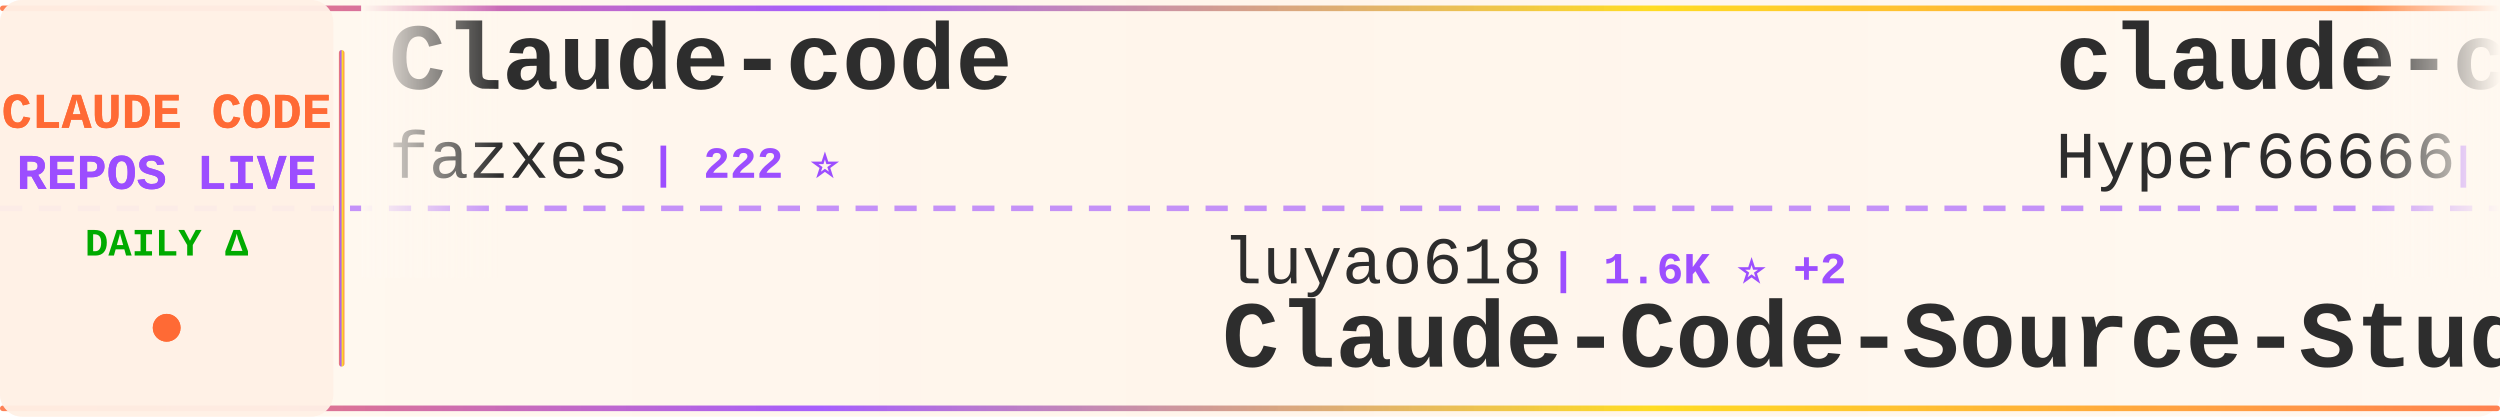
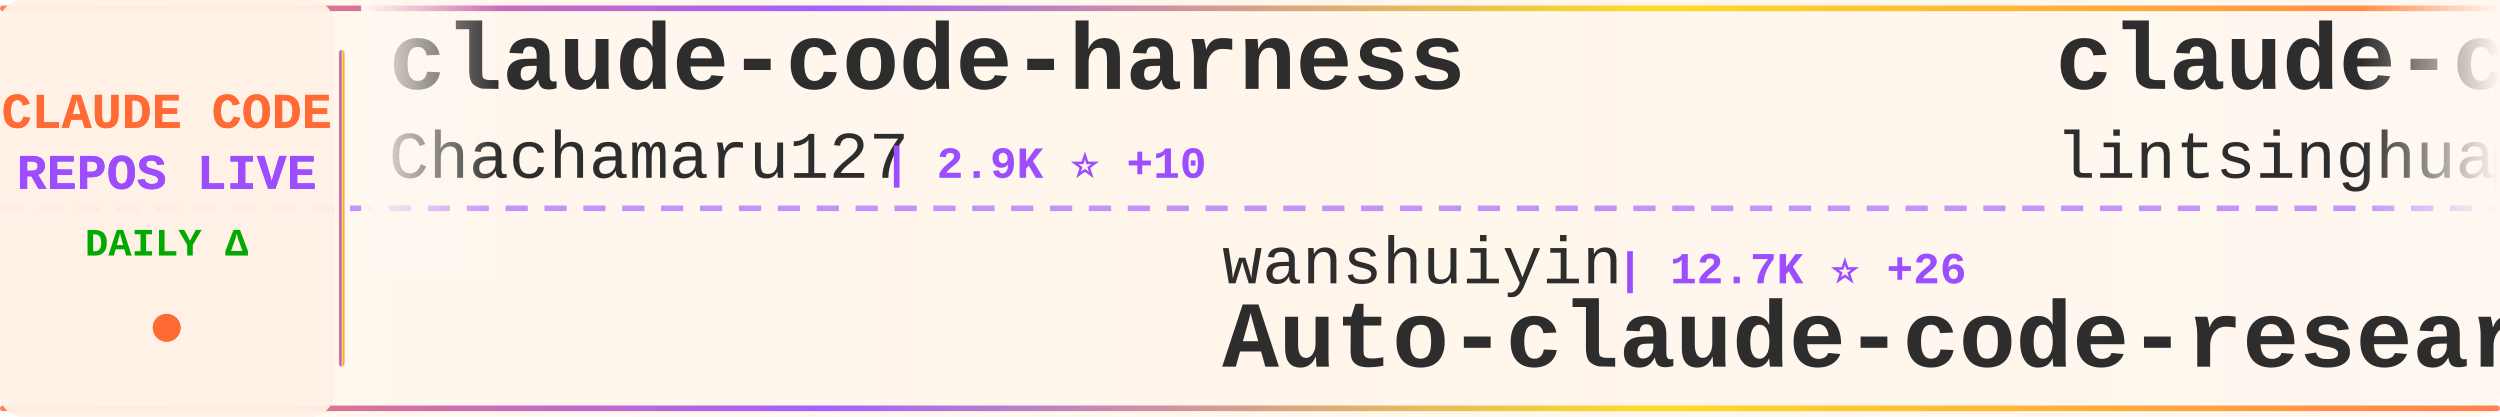
<svg xmlns="http://www.w3.org/2000/svg" width="900" height="150">
  <defs>
    <linearGradient id="tickerBg" x1="0%" y1="0%" x2="100%" y2="0%">
      <stop offset="0%" style="stop-color:#fff8f0;stop-opacity:0.98" />
      <stop offset="50%" style="stop-color:#fff5eb;stop-opacity:1" />
      <stop offset="100%" style="stop-color:#fff8f0;stop-opacity:0.98" />
    </linearGradient>
    <linearGradient id="borderGrad" x1="0%" y1="0%" x2="100%" y2="0%">
      <stop offset="0%" style="stop-color:#FF6B35;stop-opacity:0.85">
        <animate attributeName="stop-opacity" values="0.85;1;0.85" dur="2s" repeatCount="indefinite" />
      </stop>
      <stop offset="33%" style="stop-color:#9C4EFF;stop-opacity:0.9">
        <animate attributeName="stop-opacity" values="0.9;1;0.9" dur="2.2s" repeatCount="indefinite" />
      </stop>
      <stop offset="66%" style="stop-color:#FFD700;stop-opacity:0.85">
        <animate attributeName="stop-opacity" values="0.85;1;0.85" dur="1.8s" repeatCount="indefinite" />
      </stop>
      <stop offset="100%" style="stop-color:#FF6B35;stop-opacity:0.85">
        <animate attributeName="stop-opacity" values="0.85;1;0.85" dur="2s" repeatCount="indefinite" />
      </stop>
    </linearGradient>
    <filter id="textGlow">
      <feGaussianBlur stdDeviation="0.15" result="coloredBlur" />
      <feMerge>
        <feMergeNode in="coloredBlur" />
        <feMergeNode in="SourceGraphic" />
      </feMerge>
    </filter>
    <filter id="metricGlow">
      <feGaussianBlur stdDeviation="0.2" result="coloredBlur" />
      <feMerge>
        <feMergeNode in="coloredBlur" />
        <feMergeNode in="SourceGraphic" />
      </feMerge>
    </filter>
    <linearGradient id="leftFade" x1="0%" y1="0%" x2="100%" y2="0%">
      <stop offset="0%" style="stop-color:#fff8f0;stop-opacity:1" />
      <stop offset="100%" style="stop-color:#fff8f0;stop-opacity:0" />
    </linearGradient>
    <linearGradient id="rightFade" x1="0%" y1="0%" x2="100%" y2="0%">
      <stop offset="0%" style="stop-color:#fff8f0;stop-opacity:0" />
      <stop offset="100%" style="stop-color:#fff8f0;stop-opacity:1" />
    </linearGradient>
  </defs>
  <rect width="900" height="150" fill="url(#tickerBg)" rx="8" />
  <rect x="0" y="2" width="900" height="2" fill="url(#borderGrad)" rx="1" />
  <rect x="0" y="146" width="900" height="2" fill="url(#borderGrad)" rx="1" />
  <line x1="0" y1="75" x2="900" y2="75" stroke="#9C4EFF" stroke-width="2" stroke-dasharray="8 6" opacity="0.6" />
  <rect x="0" y="0" width="120" height="150" fill="#fff0e6" opacity="0.95" rx="8" />
  <text x="60" y="46" font-family="'Courier New', monospace" font-size="18" font-weight="bold" fill="#FF6B35" text-anchor="middle" filter="url(#textGlow)">
    CLAUDE CODE
  </text>
  <text x="60" y="68" font-family="'Courier New', monospace" font-size="18" font-weight="bold" fill="#9C4EFF" text-anchor="middle" filter="url(#textGlow)">
    REPOS LIVE
  </text>
  <text x="60" y="92" font-family="'Courier New', monospace" font-size="14" font-weight="bold" fill="#00aa00" text-anchor="middle">
    DAILY Δ
  </text>
  <circle cx="60" cy="118" r="5" fill="#FF6B35" filter="url(#metricGlow)">
    <animate attributeName="r" values="4;6;4" dur="1.5s" repeatCount="indefinite" />
    <animate attributeName="opacity" values="0.6;1;0.6" dur="1.5s" repeatCount="indefinite" />
  </circle>
  <rect x="122" y="18" width="2" height="114" fill="url(#borderGrad)" rx="1" />
  <clipPath id="tickerClip">
    <rect x="130" y="0" width="770" height="150" />
  </clipPath>
  <g clip-path="url(#tickerClip)">
    <g id="tickerItems">
      <animateTransform attributeName="transform" attributeType="XML" type="translate" from="0 0" to="-3000 0" dur="54s" repeatCount="indefinite" />
      <g transform="translate(0, 0)">
-         <text x="140" y="32" font-family="'Courier New', monospace" font-size="34" font-weight="bold" fill="#2d2d2d">Claude-code</text>
-         <text x="140" y="64" font-family="'Courier New', monospace" font-size="24" font-weight="normal" fill="#2d2d2d" opacity="1.0">fazxes</text>
-         <text x="234" y="64" font-family="'Courier New', monospace" font-size="16" font-weight="bold" fill="#9C4EFF"> | 222 ⭐</text>
+         <text x="140" y="32" font-family="'Courier New', monospace" font-size="34" font-weight="bold" fill="#2d2d2d">claude-code-harness</text>
+         <text x="140" y="64" font-family="'Courier New', monospace" font-size="24" font-weight="normal" fill="#2d2d2d" opacity="1.0">Chachamaru127</text>
+         <text x="318" y="64" font-family="'Courier New', monospace" font-size="16" font-weight="bold" fill="#9C4EFF"> | 2.9K ⭐ +10</text>
      </g>
      <g transform="translate(300, 0)">
-         <text x="140" y="102" font-family="'Courier New', monospace" font-size="24" font-weight="normal" fill="#2d2d2d" opacity="1.0">luyao618</text>
-         <text x="258" y="102" font-family="'Courier New', monospace" font-size="16" font-weight="bold" fill="#9C4EFF"> | 1.6K ⭐ +2</text>
-         <text x="140" y="132" font-family="'Courier New', monospace" font-size="34" font-weight="bold" fill="#2d2d2d">Claude-Code-Source-Study</text>
+         <text x="140" y="102" font-family="'Courier New', monospace" font-size="24" font-weight="normal" fill="#2d2d2d" opacity="1.0">wanshuiyin</text>
+         <text x="282" y="102" font-family="'Courier New', monospace" font-size="16" font-weight="bold" fill="#9C4EFF"> | 12.7K ⭐ +26</text>
+         <text x="140" y="132" font-family="'Courier New', monospace" font-size="34" font-weight="bold" fill="#2d2d2d">Auto-claude-code-researc...</text>
      </g>
      <g transform="translate(600, 0)">
-         <text x="140" y="32" font-family="'Courier New', monospace" font-size="34" font-weight="bold" fill="#2d2d2d">claude-code-sourcemap</text>
-         <text x="140" y="64" font-family="'Courier New', monospace" font-size="24" font-weight="normal" fill="#2d2d2d" opacity="1.0">Hyper66666</text>
-         <text x="282" y="64" font-family="'Courier New', monospace" font-size="16" font-weight="bold" fill="#9C4EFF"> | 216 ⭐</text>
+         <text x="140" y="32" font-family="'Courier New', monospace" font-size="34" font-weight="bold" fill="#2d2d2d">claude-code-book</text>
+         <text x="140" y="64" font-family="'Courier New', monospace" font-size="24" font-weight="normal" fill="#2d2d2d" opacity="1.0">lintsinghua</text>
+         <text x="294" y="64" font-family="'Courier New', monospace" font-size="16" font-weight="bold" fill="#9C4EFF"> | 3.8K ⭐ +6</text>
      </g>
      <g transform="translate(900, 0)">
-         <text x="140" y="102" font-family="'Courier New', monospace" font-size="24" font-weight="normal" fill="#2d2d2d" opacity="1.0">pengchengneo</text>
-         <text x="306" y="102" font-family="'Courier New', monospace" font-size="16" font-weight="bold" fill="#9C4EFF"> | 1.6K ⭐ +2</text>
-         <text x="140" y="132" font-family="'Courier New', monospace" font-size="34" font-weight="bold" fill="#2d2d2d">Claude-Code</text>
+         <text x="140" y="102" font-family="'Courier New', monospace" font-size="24" font-weight="normal" fill="#2d2d2d" opacity="1.0">affaan-m</text>
+         <text x="258" y="102" font-family="'Courier New', monospace" font-size="16" font-weight="bold" fill="#9C4EFF"> | 222.6K ⭐ +482</text>
+         <text x="140" y="132" font-family="'Courier New', monospace" font-size="34" font-weight="bold" fill="#2d2d2d">ECC</text>
      </g>
      <g transform="translate(1200, 0)">
-         <text x="140" y="32" font-family="'Courier New', monospace" font-size="34" font-weight="bold" fill="#2d2d2d">ralph-claude-code</text>
-         <text x="140" y="64" font-family="'Courier New', monospace" font-size="24" font-weight="normal" fill="#2d2d2d" opacity="1.0">frankbria</text>
-         <text x="270" y="64" font-family="'Courier New', monospace" font-size="16" font-weight="bold" fill="#9C4EFF"> | 9.5K ⭐ +4</text>
+         <text x="140" y="32" font-family="'Courier New', monospace" font-size="34" font-weight="bold" fill="#2d2d2d">claude-code-source-code</text>
+         <text x="140" y="64" font-family="'Courier New', monospace" font-size="24" font-weight="normal" fill="#2d2d2d" opacity="1.0">777genius</text>
+         <text x="270" y="64" font-family="'Courier New', monospace" font-size="16" font-weight="bold" fill="#9C4EFF"> | 916 ⭐ +1</text>
      </g>
      <g transform="translate(1500, 0)">
-         <text x="140" y="102" font-family="'Courier New', monospace" font-size="24" font-weight="normal" fill="#2d2d2d" opacity="1.0">Cranot</text>
-         <text x="234" y="102" font-family="'Courier New', monospace" font-size="16" font-weight="bold" fill="#9C4EFF"> | 2.8K ⭐ +3</text>
-         <text x="140" y="132" font-family="'Courier New', monospace" font-size="34" font-weight="bold" fill="#2d2d2d">claude-code-guide</text>
+         <text x="140" y="102" font-family="'Courier New', monospace" font-size="24" font-weight="normal" fill="#2d2d2d" opacity="1.0">diet103</text>
+         <text x="246" y="102" font-family="'Courier New', monospace" font-size="16" font-weight="bold" fill="#9C4EFF"> | 9.7K ⭐ +3</text>
+         <text x="140" y="132" font-family="'Courier New', monospace" font-size="34" font-weight="bold" fill="#2d2d2d">claude-code-infrastructu...</text>
      </g>
      <g transform="translate(1800, 0)">
-         <text x="140" y="32" font-family="'Courier New', monospace" font-size="34" font-weight="bold" fill="#2d2d2d">sc-claude-code-files</text>
-         <text x="140" y="64" font-family="'Courier New', monospace" font-size="24" font-weight="normal" fill="#2d2d2d" opacity="1.0">https-deeplearning-ai</text>
-         <text x="414" y="64" font-family="'Courier New', monospace" font-size="16" font-weight="bold" fill="#9C4EFF"> | 534 ⭐</text>
+         <text x="140" y="32" font-family="'Courier New', monospace" font-size="34" font-weight="bold" fill="#2d2d2d">claude-code-proxy</text>
+         <text x="140" y="64" font-family="'Courier New', monospace" font-size="24" font-weight="normal" fill="#2d2d2d" opacity="1.0">fuergaosi233</text>
+         <text x="306" y="64" font-family="'Courier New', monospace" font-size="16" font-weight="bold" fill="#9C4EFF"> | 2.7K ⭐ +3</text>
      </g>
      <g transform="translate(2100, 0)">
-         <text x="140" y="102" font-family="'Courier New', monospace" font-size="24" font-weight="normal" fill="#2d2d2d" opacity="1.0">Pimzino</text>
-         <text x="246" y="102" font-family="'Courier New', monospace" font-size="16" font-weight="bold" fill="#9C4EFF"> | 3.8K ⭐ +2</text>
-         <text x="140" y="132" font-family="'Courier New', monospace" font-size="34" font-weight="bold" fill="#2d2d2d">claude-code-spec-workflo...</text>
+         <text x="140" y="102" font-family="'Courier New', monospace" font-size="24" font-weight="normal" fill="#2d2d2d" opacity="1.0">darcyegb</text>
+         <text x="258" y="102" font-family="'Courier New', monospace" font-size="16" font-weight="bold" fill="#9C4EFF"> | 737 ⭐ +1</text>
+         <text x="140" y="132" font-family="'Courier New', monospace" font-size="34" font-weight="bold" fill="#2d2d2d">ClaudeCodeAgents</text>
      </g>
      <g transform="translate(2400, 0)">
-         <text x="140" y="32" font-family="'Courier New', monospace" font-size="34" font-weight="bold" fill="#2d2d2d">claude-code-source-code-...</text>
-         <text x="140" y="64" font-family="'Courier New', monospace" font-size="24" font-weight="normal" fill="#2d2d2d" opacity="1.0">ghuntley</text>
-         <text x="258" y="64" font-family="'Courier New', monospace" font-size="16" font-weight="bold" fill="#9C4EFF"> | 986 ⭐</text>
+         <text x="140" y="32" font-family="'Courier New', monospace" font-size="34" font-weight="bold" fill="#2d2d2d">claude-code-best-practic...</text>
+         <text x="140" y="64" font-family="'Courier New', monospace" font-size="24" font-weight="normal" fill="#2d2d2d" opacity="1.0">shanraisshan</text>
+         <text x="306" y="64" font-family="'Courier New', monospace" font-size="16" font-weight="bold" fill="#9C4EFF"> | 61.3K ⭐ +188</text>
      </g>
      <g transform="translate(2700, 0)">
-         <text x="140" y="102" font-family="'Courier New', monospace" font-size="24" font-weight="normal" fill="#2d2d2d" opacity="1.0">VILA-Lab</text>
-         <text x="258" y="102" font-family="'Courier New', monospace" font-size="16" font-weight="bold" fill="#9C4EFF"> | 1.8K ⭐ +5</text>
-         <text x="140" y="132" font-family="'Courier New', monospace" font-size="34" font-weight="bold" fill="#2d2d2d">Dive-into-Claude-Code</text>
+         <text x="140" y="102" font-family="'Courier New', monospace" font-size="24" font-weight="normal" fill="#2d2d2d" opacity="1.0">huangjia2019</text>
+         <text x="306" y="102" font-family="'Courier New', monospace" font-size="16" font-weight="bold" fill="#9C4EFF"> | 891 ⭐ +1</text>
+         <text x="140" y="132" font-family="'Courier New', monospace" font-size="34" font-weight="bold" fill="#2d2d2d">claude-code-engineering</text>
      </g>
      <g transform="translate(3000, 0)">
-         <text x="140" y="32" font-family="'Courier New', monospace" font-size="34" font-weight="bold" fill="#2d2d2d">Claude-code</text>
-         <text x="140" y="64" font-family="'Courier New', monospace" font-size="24" font-weight="normal" fill="#2d2d2d" opacity="1.0">fazxes</text>
-         <text x="234" y="64" font-family="'Courier New', monospace" font-size="16" font-weight="bold" fill="#9C4EFF"> | 222 ⭐</text>
+         <text x="140" y="32" font-family="'Courier New', monospace" font-size="34" font-weight="bold" fill="#2d2d2d">claude-code-harness</text>
+         <text x="140" y="64" font-family="'Courier New', monospace" font-size="24" font-weight="normal" fill="#2d2d2d" opacity="1.0">Chachamaru127</text>
+         <text x="318" y="64" font-family="'Courier New', monospace" font-size="16" font-weight="bold" fill="#9C4EFF"> | 2.9K ⭐ +10</text>
      </g>
      <g transform="translate(3300, 0)">
-         <text x="140" y="102" font-family="'Courier New', monospace" font-size="24" font-weight="normal" fill="#2d2d2d" opacity="1.0">luyao618</text>
-         <text x="258" y="102" font-family="'Courier New', monospace" font-size="16" font-weight="bold" fill="#9C4EFF"> | 1.6K ⭐ +2</text>
-         <text x="140" y="132" font-family="'Courier New', monospace" font-size="34" font-weight="bold" fill="#2d2d2d">Claude-Code-Source-Study</text>
+         <text x="140" y="102" font-family="'Courier New', monospace" font-size="24" font-weight="normal" fill="#2d2d2d" opacity="1.0">wanshuiyin</text>
+         <text x="282" y="102" font-family="'Courier New', monospace" font-size="16" font-weight="bold" fill="#9C4EFF"> | 12.7K ⭐ +26</text>
+         <text x="140" y="132" font-family="'Courier New', monospace" font-size="34" font-weight="bold" fill="#2d2d2d">Auto-claude-code-researc...</text>
      </g>
      <g transform="translate(3600, 0)">
-         <text x="140" y="32" font-family="'Courier New', monospace" font-size="34" font-weight="bold" fill="#2d2d2d">claude-code-sourcemap</text>
-         <text x="140" y="64" font-family="'Courier New', monospace" font-size="24" font-weight="normal" fill="#2d2d2d" opacity="1.0">Hyper66666</text>
-         <text x="282" y="64" font-family="'Courier New', monospace" font-size="16" font-weight="bold" fill="#9C4EFF"> | 216 ⭐</text>
+         <text x="140" y="32" font-family="'Courier New', monospace" font-size="34" font-weight="bold" fill="#2d2d2d">claude-code-book</text>
+         <text x="140" y="64" font-family="'Courier New', monospace" font-size="24" font-weight="normal" fill="#2d2d2d" opacity="1.0">lintsinghua</text>
+         <text x="294" y="64" font-family="'Courier New', monospace" font-size="16" font-weight="bold" fill="#9C4EFF"> | 3.8K ⭐ +6</text>
      </g>
      <g transform="translate(3900, 0)">
-         <text x="140" y="102" font-family="'Courier New', monospace" font-size="24" font-weight="normal" fill="#2d2d2d" opacity="1.0">pengchengneo</text>
-         <text x="306" y="102" font-family="'Courier New', monospace" font-size="16" font-weight="bold" fill="#9C4EFF"> | 1.6K ⭐ +2</text>
-         <text x="140" y="132" font-family="'Courier New', monospace" font-size="34" font-weight="bold" fill="#2d2d2d">Claude-Code</text>
+         <text x="140" y="102" font-family="'Courier New', monospace" font-size="24" font-weight="normal" fill="#2d2d2d" opacity="1.0">affaan-m</text>
+         <text x="258" y="102" font-family="'Courier New', monospace" font-size="16" font-weight="bold" fill="#9C4EFF"> | 222.6K ⭐ +482</text>
+         <text x="140" y="132" font-family="'Courier New', monospace" font-size="34" font-weight="bold" fill="#2d2d2d">ECC</text>
      </g>
    </g>
  </g>
  <rect x="130" y="0" width="50" height="100" fill="url(#leftFade)" />
  <rect x="850" y="0" width="50" height="100" fill="url(#rightFade)" />
</svg>
